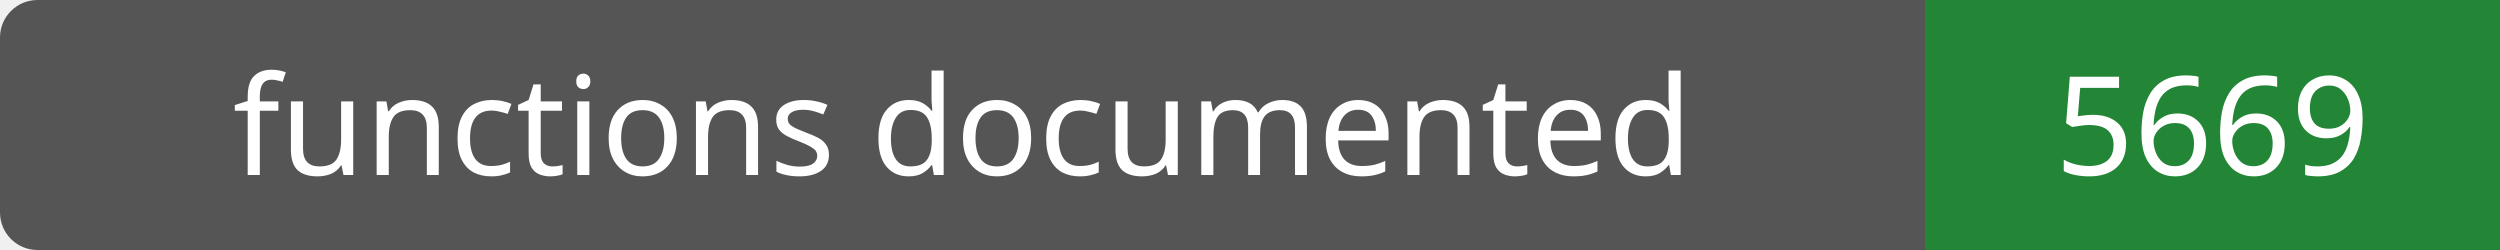
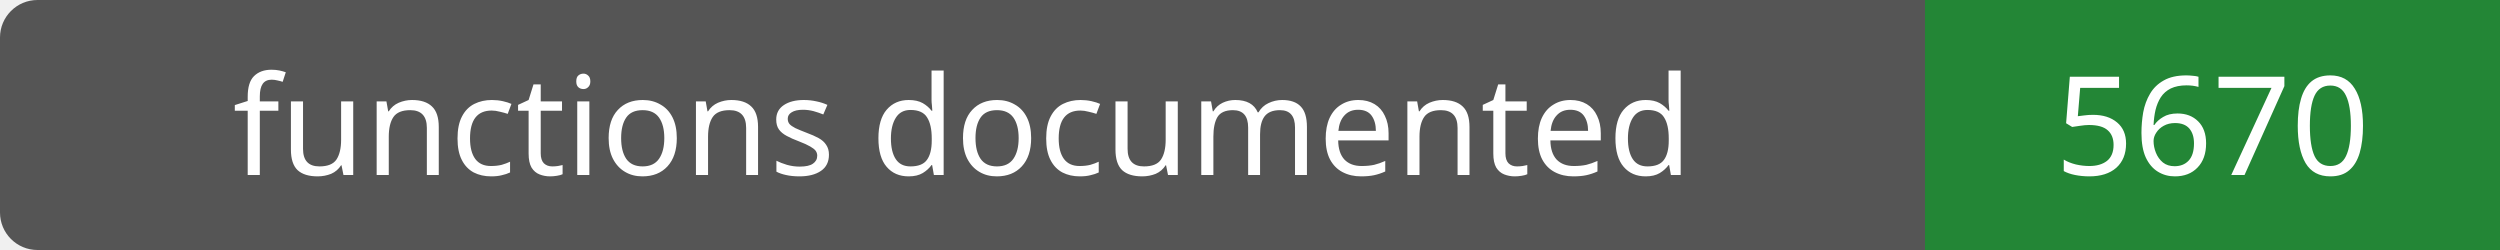
- <svg xmlns="http://www.w3.org/2000/svg" width="200" height="20" role="img" aria-label="functions documented: 5669">
+ <svg xmlns="http://www.w3.org/2000/svg" width="200" height="20" role="img" aria-label="functions documented: 5670">
  <rect width="200" height="20" rx="3" fill="#555" />
  <path fill="#238636" d="M154 0h46v20H154z" />
  <g fill="#fff" text-anchor="middle" font-family="Verdana,sans-serif" font-size="11">
    <text x="77.0" y="14">functions documented</text>
-     <text x="177.0" y="14">5669</text>
+     <text x="177.0" y="14">5670</text>
  </g>
</svg>
